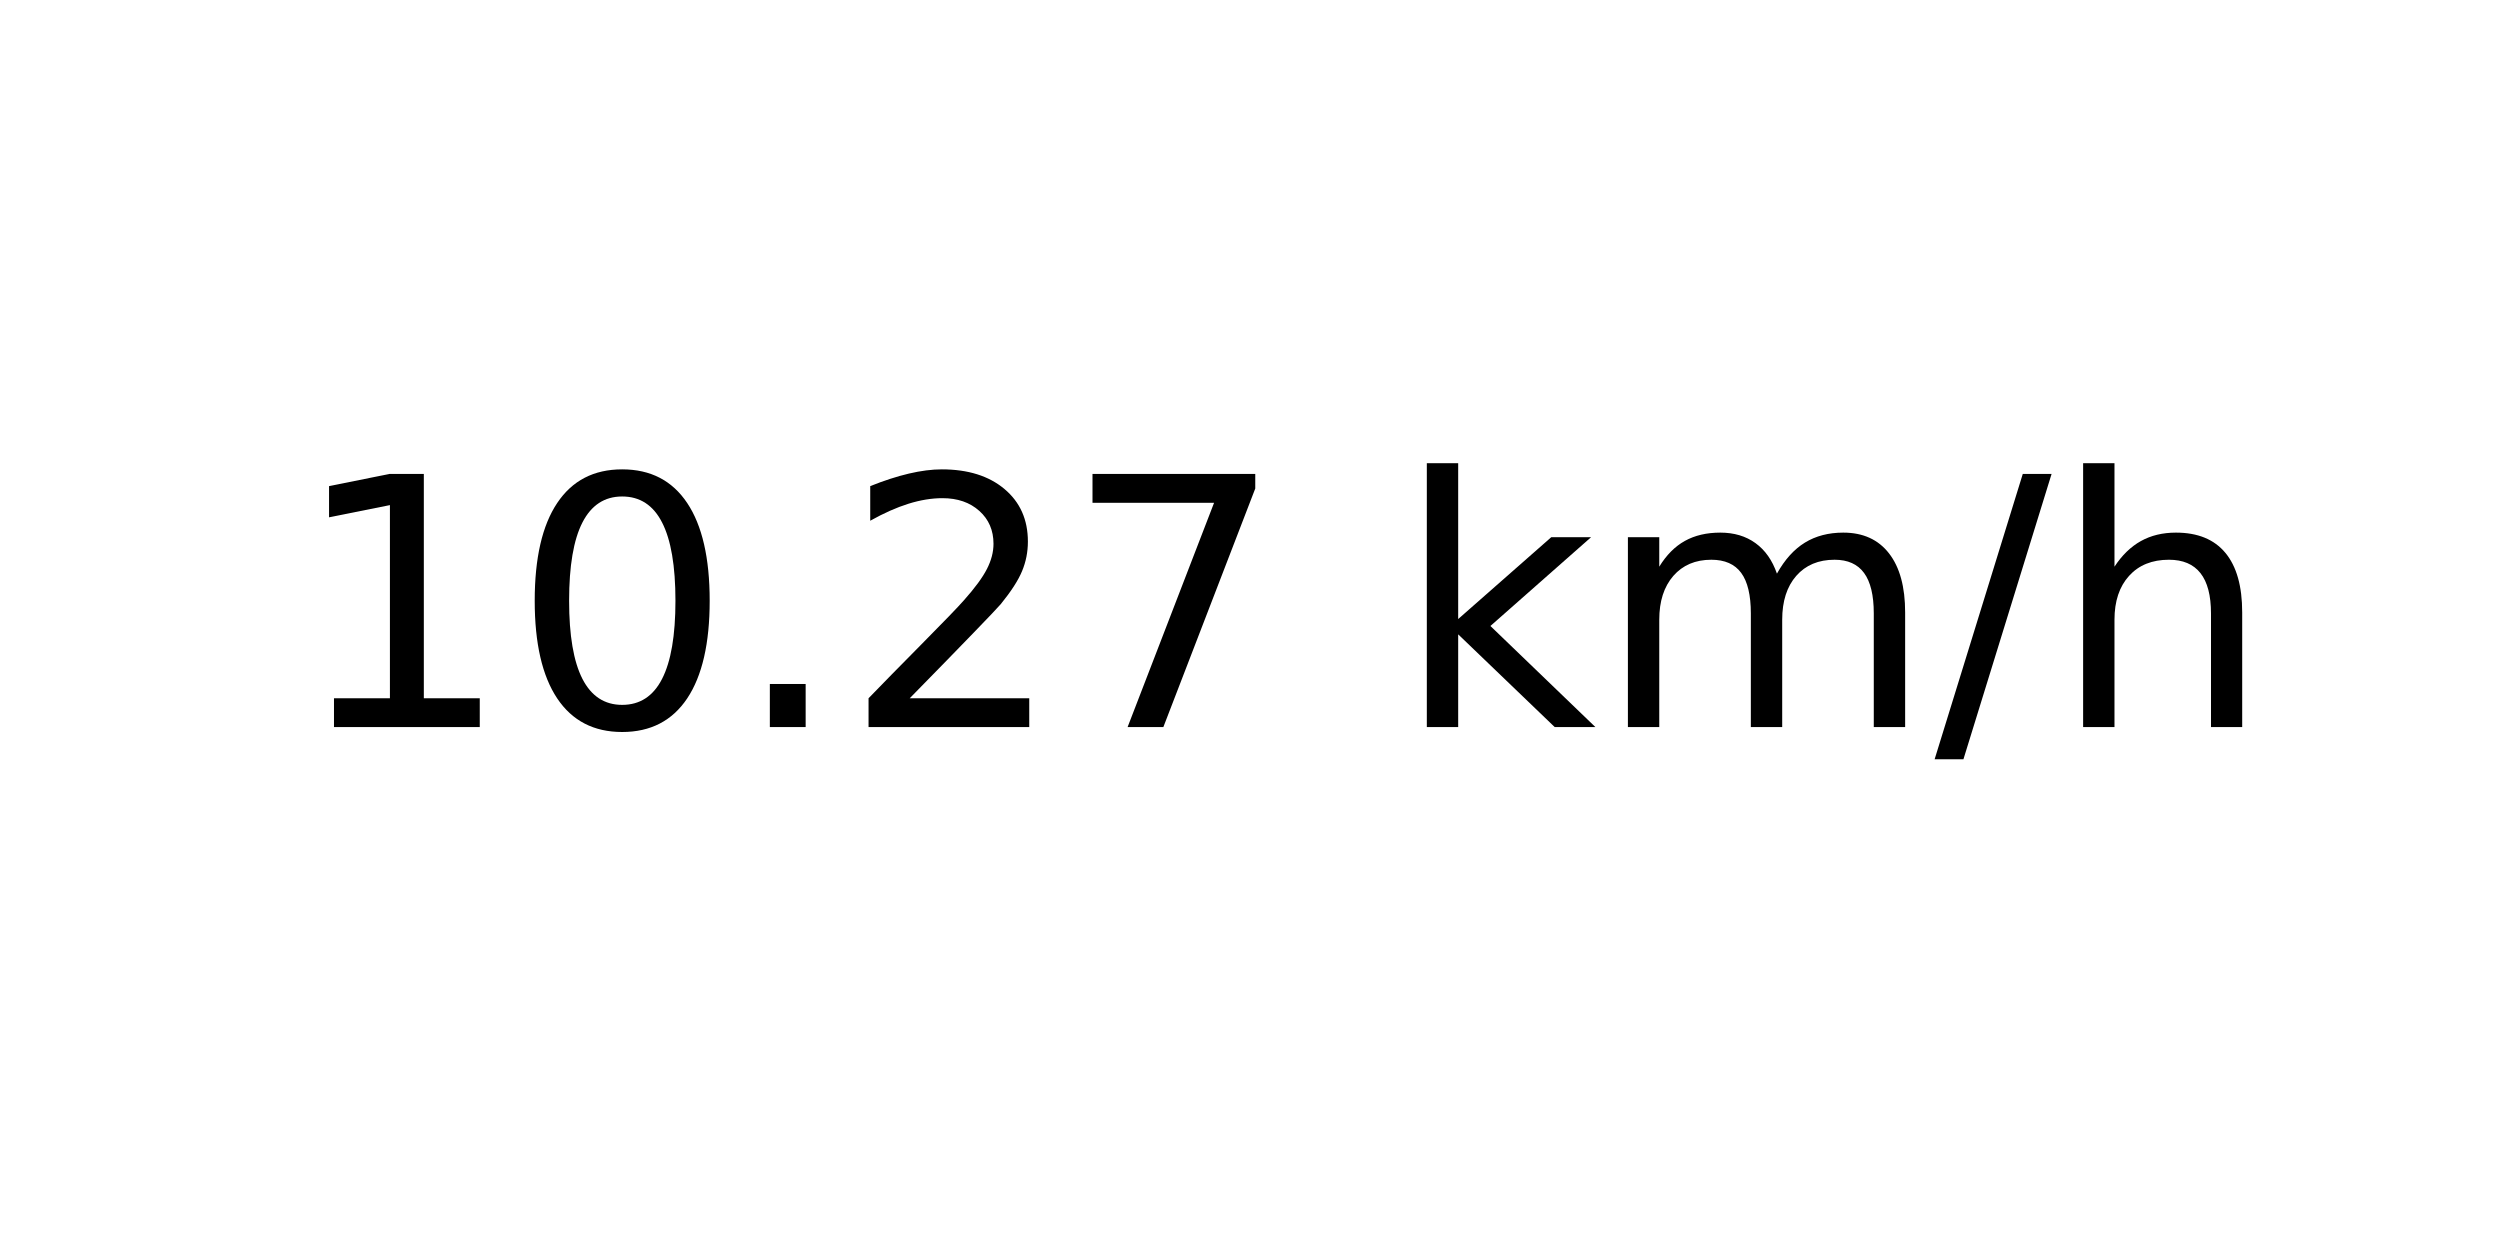
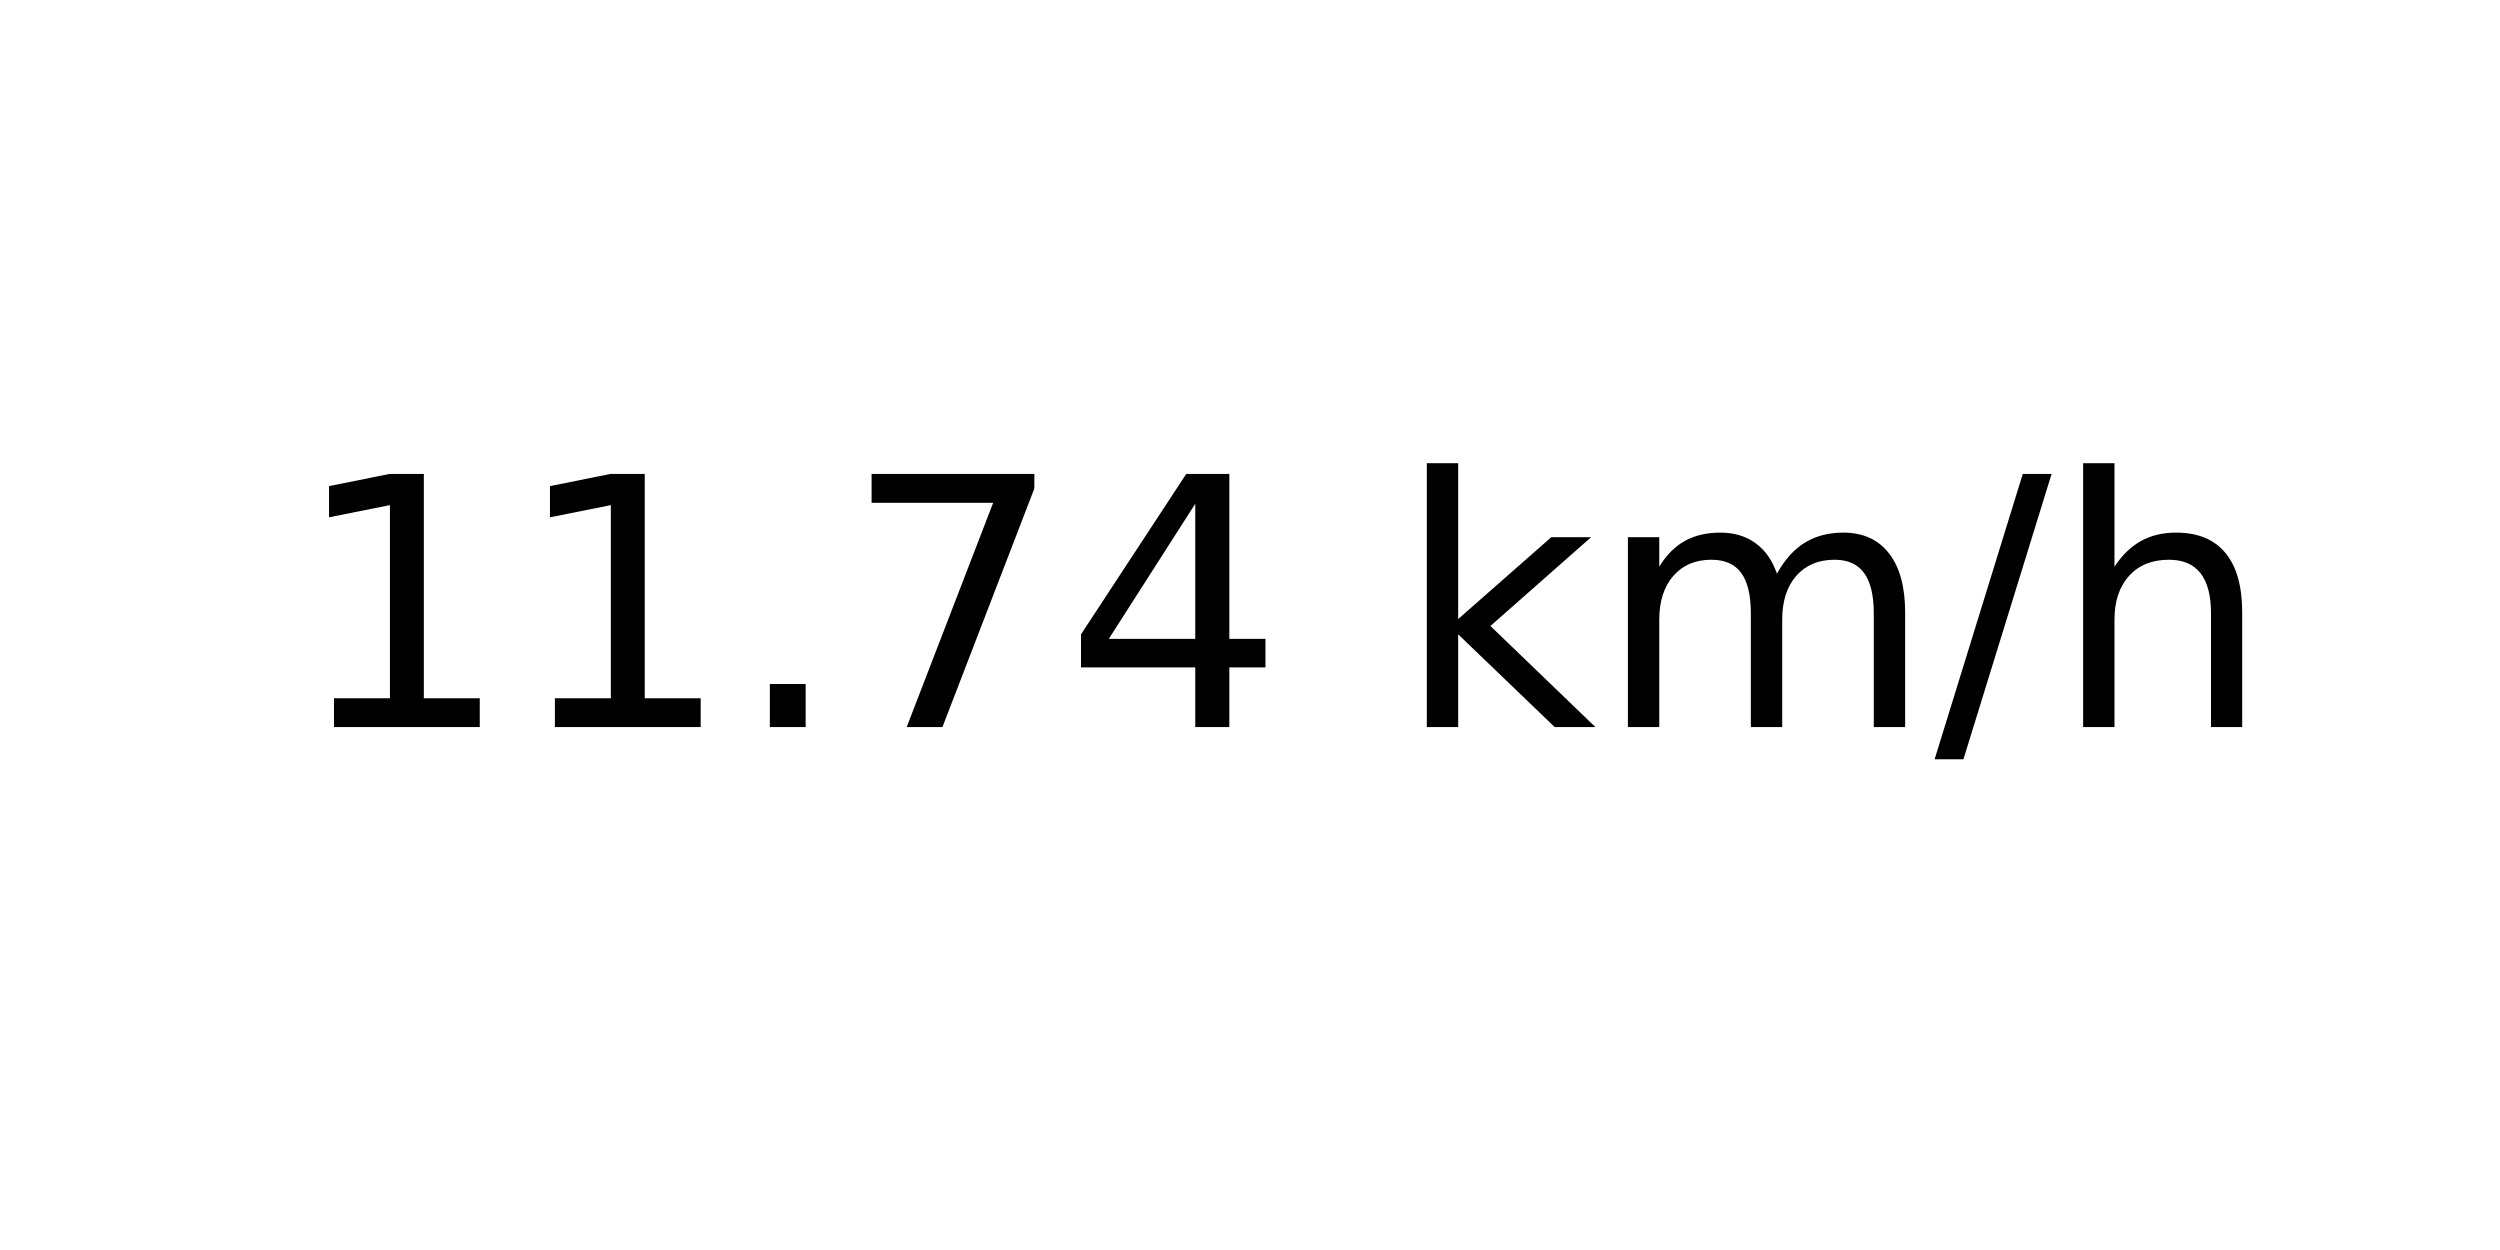
<svg xmlns="http://www.w3.org/2000/svg" xmlns:xlink="http://www.w3.org/1999/xlink" width="72pt" height="36pt" viewBox="0 0 72 36" version="1.1">
  <defs>
    <style type="text/css">*{stroke-linejoin: round; stroke-linecap: butt}</style>
  </defs>
  <g id="figure_1">
    <g id="axes_1">
      <g id="text_1">
        <g transform="translate(8.378125 20.93937) scale(0.1 -0.1)">
          <defs>
            <path id="DejaVuSans-31" d="M 794 531  L 1825 531  L 1825 4091  L 703 3866  L 703 4441  L 1819 4666  L 2450 4666  L 2450 531  L 3481 531  L 3481 0  L 794 0  L 794 531  z " transform="scale(0.015625)" />
-             <path id="DejaVuSans-30" d="M 2034 4250  Q 1547 4250 1301 3770  Q 1056 3291 1056 2328  Q 1056 1369 1301 889  Q 1547 409 2034 409  Q 2525 409 2770 889  Q 3016 1369 3016 2328  Q 3016 3291 2770 3770  Q 2525 4250 2034 4250  z M 2034 4750  Q 2819 4750 3233 4129  Q 3647 3509 3647 2328  Q 3647 1150 3233 529  Q 2819 -91 2034 -91  Q 1250 -91 836 529  Q 422 1150 422 2328  Q 422 3509 836 4129  Q 1250 4750 2034 4750  z " transform="scale(0.015625)" />
            <path id="DejaVuSans-2e" d="M 684 794  L 1344 794  L 1344 0  L 684 0  L 684 794  z " transform="scale(0.015625)" />
-             <path id="DejaVuSans-32" d="M 1228 531  L 3431 531  L 3431 0  L 469 0  L 469 531  Q 828 903 1448 1529  Q 2069 2156 2228 2338  Q 2531 2678 2651 2914  Q 2772 3150 2772 3378  Q 2772 3750 2511 3984  Q 2250 4219 1831 4219  Q 1534 4219 1204 4116  Q 875 4013 500 3803  L 500 4441  Q 881 4594 1212 4672  Q 1544 4750 1819 4750  Q 2544 4750 2975 4387  Q 3406 4025 3406 3419  Q 3406 3131 3298 2873  Q 3191 2616 2906 2266  Q 2828 2175 2409 1742  Q 1991 1309 1228 531  z " transform="scale(0.015625)" />
            <path id="DejaVuSans-37" d="M 525 4666  L 3525 4666  L 3525 4397  L 1831 0  L 1172 0  L 2766 4134  L 525 4134  L 525 4666  z " transform="scale(0.015625)" />
+             <path id="DejaVuSans-34" d="M 2419 4116  L 825 1625  L 2419 1625  L 2419 4116  z M 2253 4666  L 3047 4666  L 3047 1625  L 3713 1625  L 3713 1100  L 3047 1100  L 3047 0  L 2419 0  L 2419 1100  L 313 1100  L 313 1709  L 2253 4666  z " transform="scale(0.015625)" />
            <path id="DejaVuSans-20" transform="scale(0.015625)" />
            <path id="DejaVuSans-6b" d="M 581 4863  L 1159 4863  L 1159 1991  L 2875 3500  L 3609 3500  L 1753 1863  L 3688 0  L 2938 0  L 1159 1709  L 1159 0  L 581 0  L 581 4863  z " transform="scale(0.015625)" />
            <path id="DejaVuSans-6d" d="M 3328 2828  Q 3544 3216 3844 3400  Q 4144 3584 4550 3584  Q 5097 3584 5394 3201  Q 5691 2819 5691 2113  L 5691 0  L 5113 0  L 5113 2094  Q 5113 2597 4934 2840  Q 4756 3084 4391 3084  Q 3944 3084 3684 2787  Q 3425 2491 3425 1978  L 3425 0  L 2847 0  L 2847 2094  Q 2847 2600 2669 2842  Q 2491 3084 2119 3084  Q 1678 3084 1418 2786  Q 1159 2488 1159 1978  L 1159 0  L 581 0  L 581 3500  L 1159 3500  L 1159 2956  Q 1356 3278 1631 3431  Q 1906 3584 2284 3584  Q 2666 3584 2933 3390  Q 3200 3197 3328 2828  z " transform="scale(0.015625)" />
            <path id="DejaVuSans-2f" d="M 1625 4666  L 2156 4666  L 531 -594  L 0 -594  L 1625 4666  z " transform="scale(0.015625)" />
            <path id="DejaVuSans-68" d="M 3513 2113  L 3513 0  L 2938 0  L 2938 2094  Q 2938 2591 2744 2837  Q 2550 3084 2163 3084  Q 1697 3084 1428 2787  Q 1159 2491 1159 1978  L 1159 0  L 581 0  L 581 4863  L 1159 4863  L 1159 2956  Q 1366 3272 1645 3428  Q 1925 3584 2291 3584  Q 2894 3584 3203 3211  Q 3513 2838 3513 2113  z " transform="scale(0.015625)" />
          </defs>
          <use xlink:href="#DejaVuSans-31" />
-           <use xlink:href="#DejaVuSans-30" x="63.623" />
+           <use xlink:href="#DejaVuSans-31" x="63.623" />
          <use xlink:href="#DejaVuSans-2e" x="127.246" />
-           <use xlink:href="#DejaVuSans-32" x="159.033" />
-           <use xlink:href="#DejaVuSans-37" x="222.656" />
+           <use xlink:href="#DejaVuSans-37" x="159.033" />
+           <use xlink:href="#DejaVuSans-34" x="222.656" />
          <use xlink:href="#DejaVuSans-20" x="286.279" />
          <use xlink:href="#DejaVuSans-6b" x="318.066" />
          <use xlink:href="#DejaVuSans-6d" x="375.977" />
          <use xlink:href="#DejaVuSans-2f" x="473.389" />
          <use xlink:href="#DejaVuSans-68" x="507.08" />
        </g>
      </g>
    </g>
  </g>
</svg>
